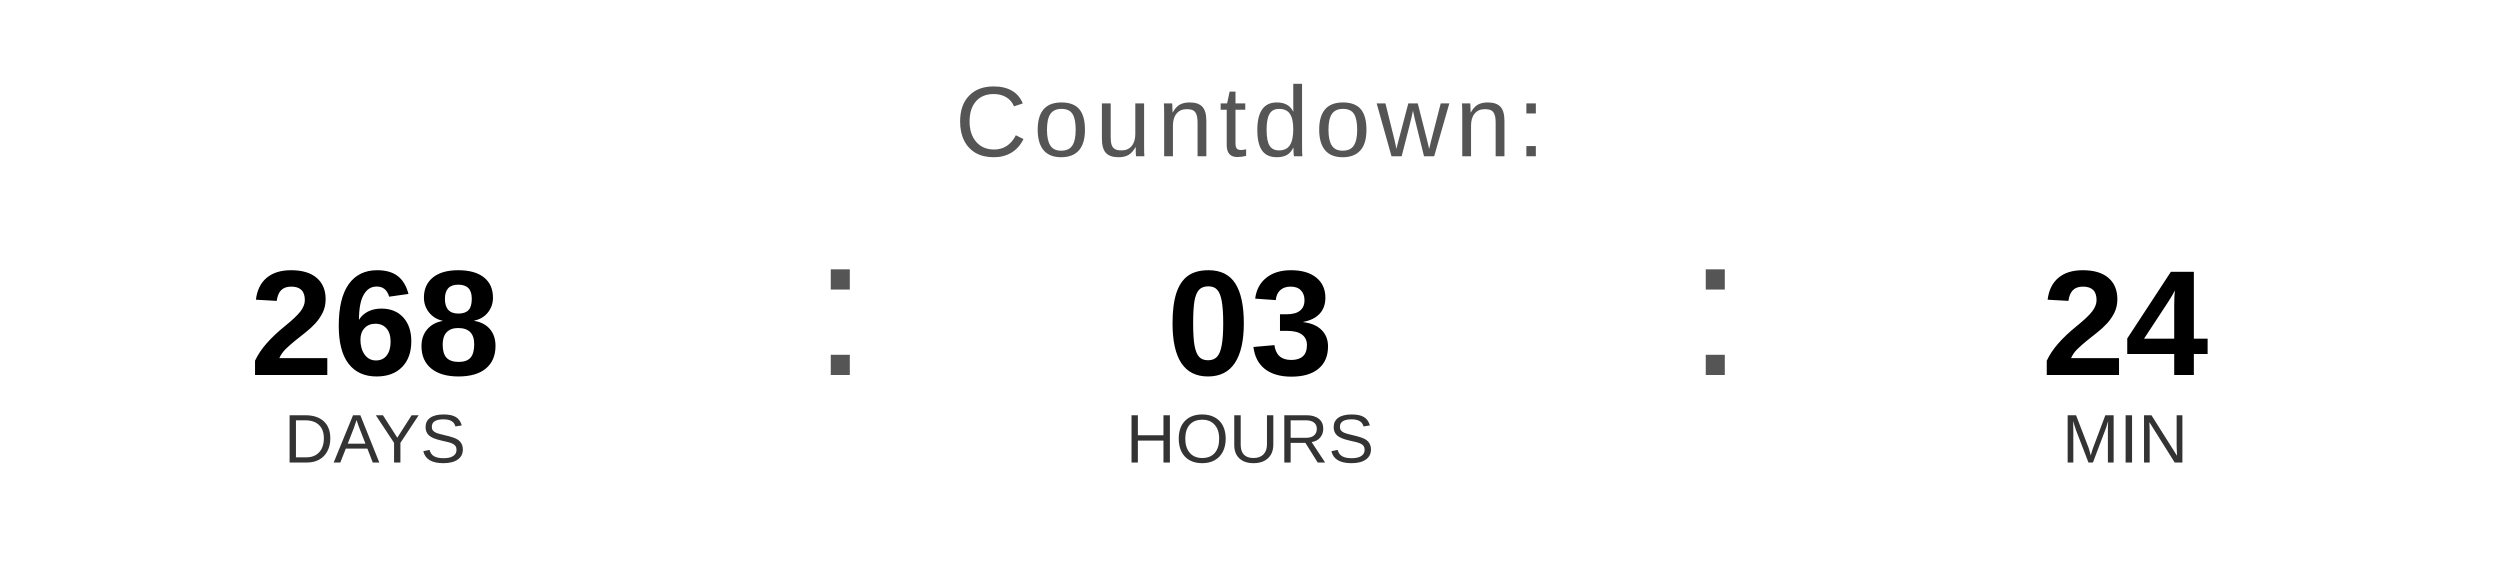
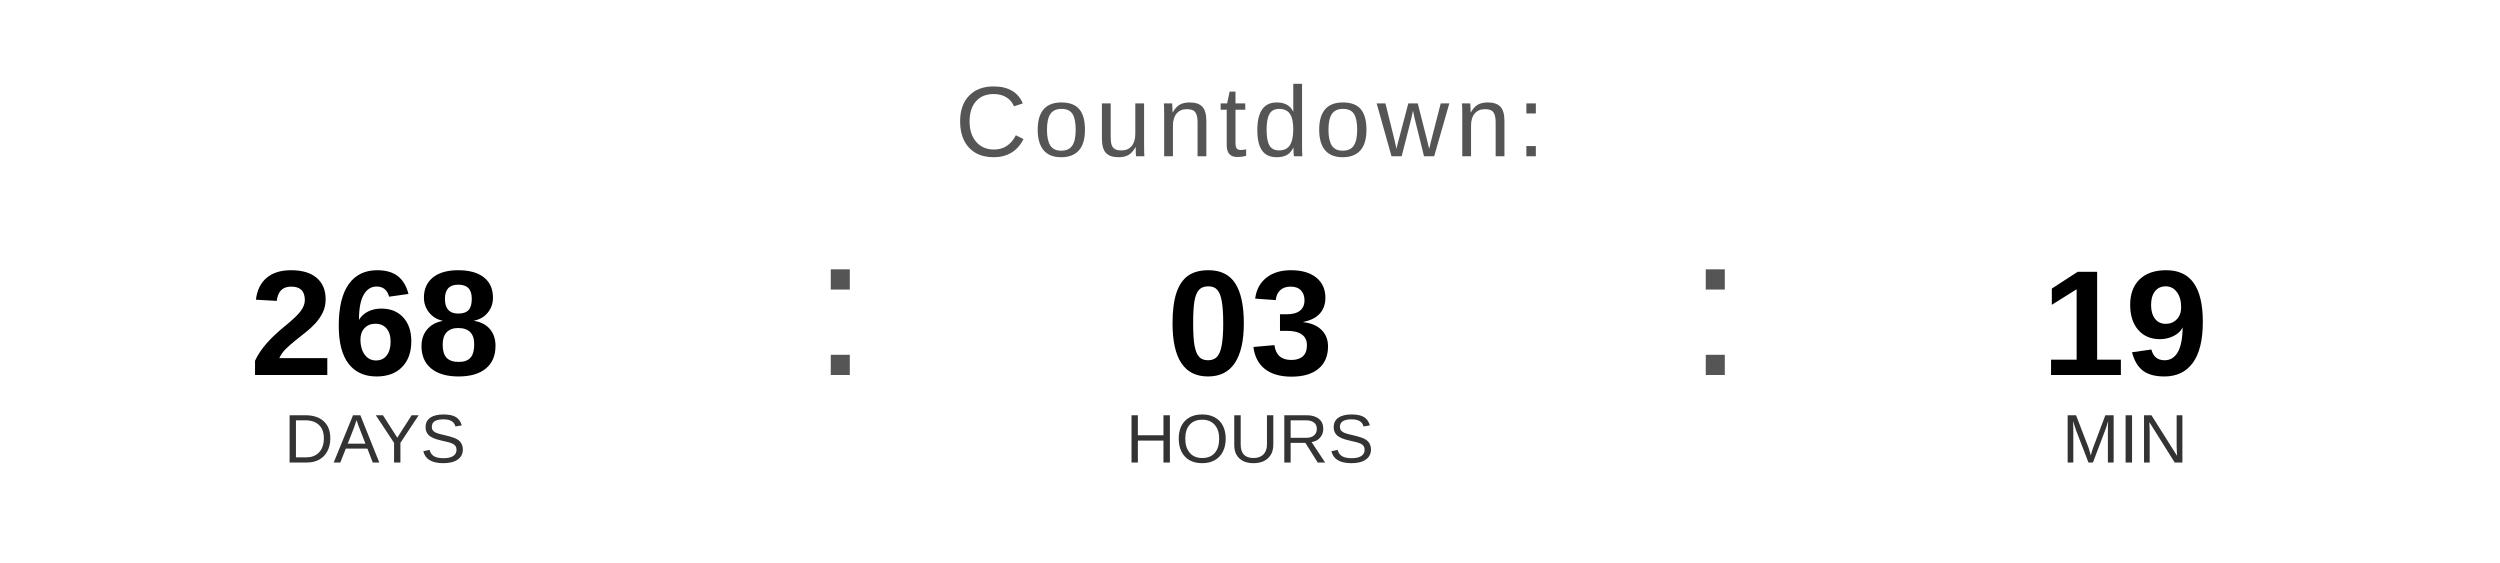
<svg xmlns="http://www.w3.org/2000/svg" width="400" height="90" viewBox="0 0 400 90">
  <text x="200" y="25" font-family="Arial, Helvetica, sans-serif" font-size="16" fill="#555555" text-anchor="middle" letter-spacing="1">
    Countdown:
  </text>
  <text x="60" y="60" font-family="Arial, Helvetica, sans-serif" font-size="24" font-weight="bold" fill="#000000" text-anchor="middle">268</text>
  <text x="60" y="74" font-family="Arial, Helvetica, sans-serif" font-size="11" fill="#333333" text-anchor="middle">DAYS</text>
  <text x="130" y="60" font-family="Arial, sans-serif" font-size="32" fill="#555555">:</text>
  <text x="200" y="60" font-family="Arial, Helvetica, sans-serif" font-size="24" font-weight="bold" fill="#000000" text-anchor="middle">03</text>
  <text x="200" y="74" font-family="Arial, Helvetica, sans-serif" font-size="11" fill="#333333" text-anchor="middle">HOURS</text>
  <text x="270" y="60" font-family="Arial, sans-serif" font-size="32" fill="#555555">:</text>
-   <text x="340" y="60" font-family="Arial, Helvetica, sans-serif" font-size="24" font-weight="bold" fill="#000000" text-anchor="middle">24</text>
+   <text x="340" y="60" font-family="Arial, Helvetica, sans-serif" font-size="24" font-weight="bold" fill="#000000" text-anchor="middle">19</text>
  <text x="340" y="74" font-family="Arial, Helvetica, sans-serif" font-size="11" fill="#333333" text-anchor="middle">MIN</text>
</svg>
